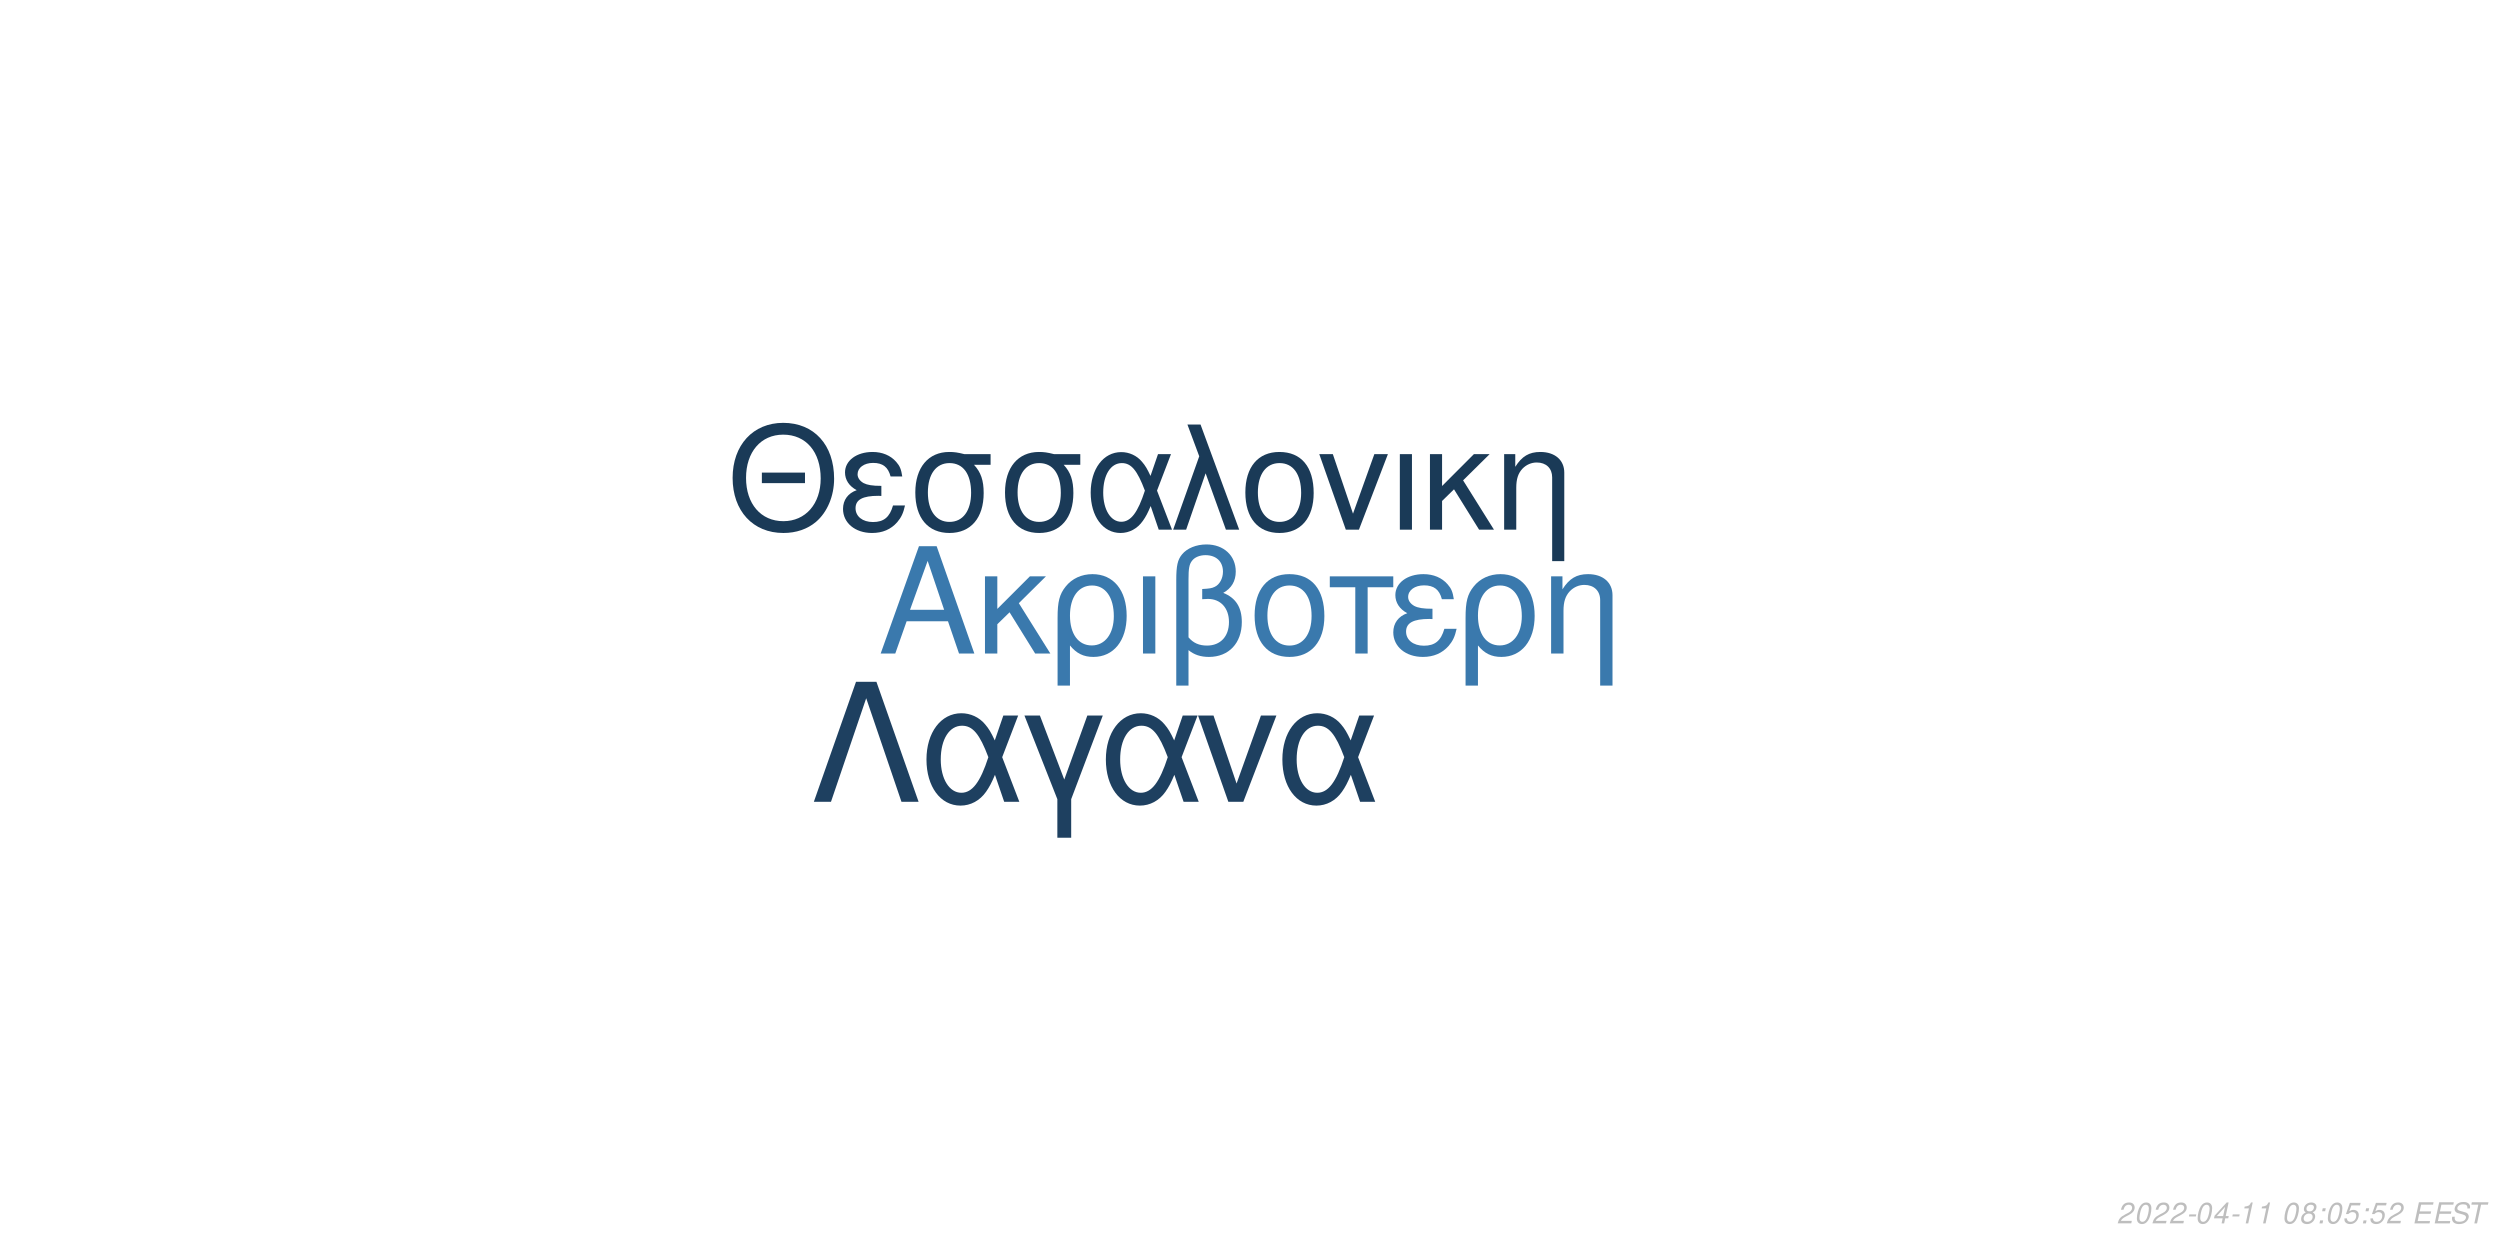
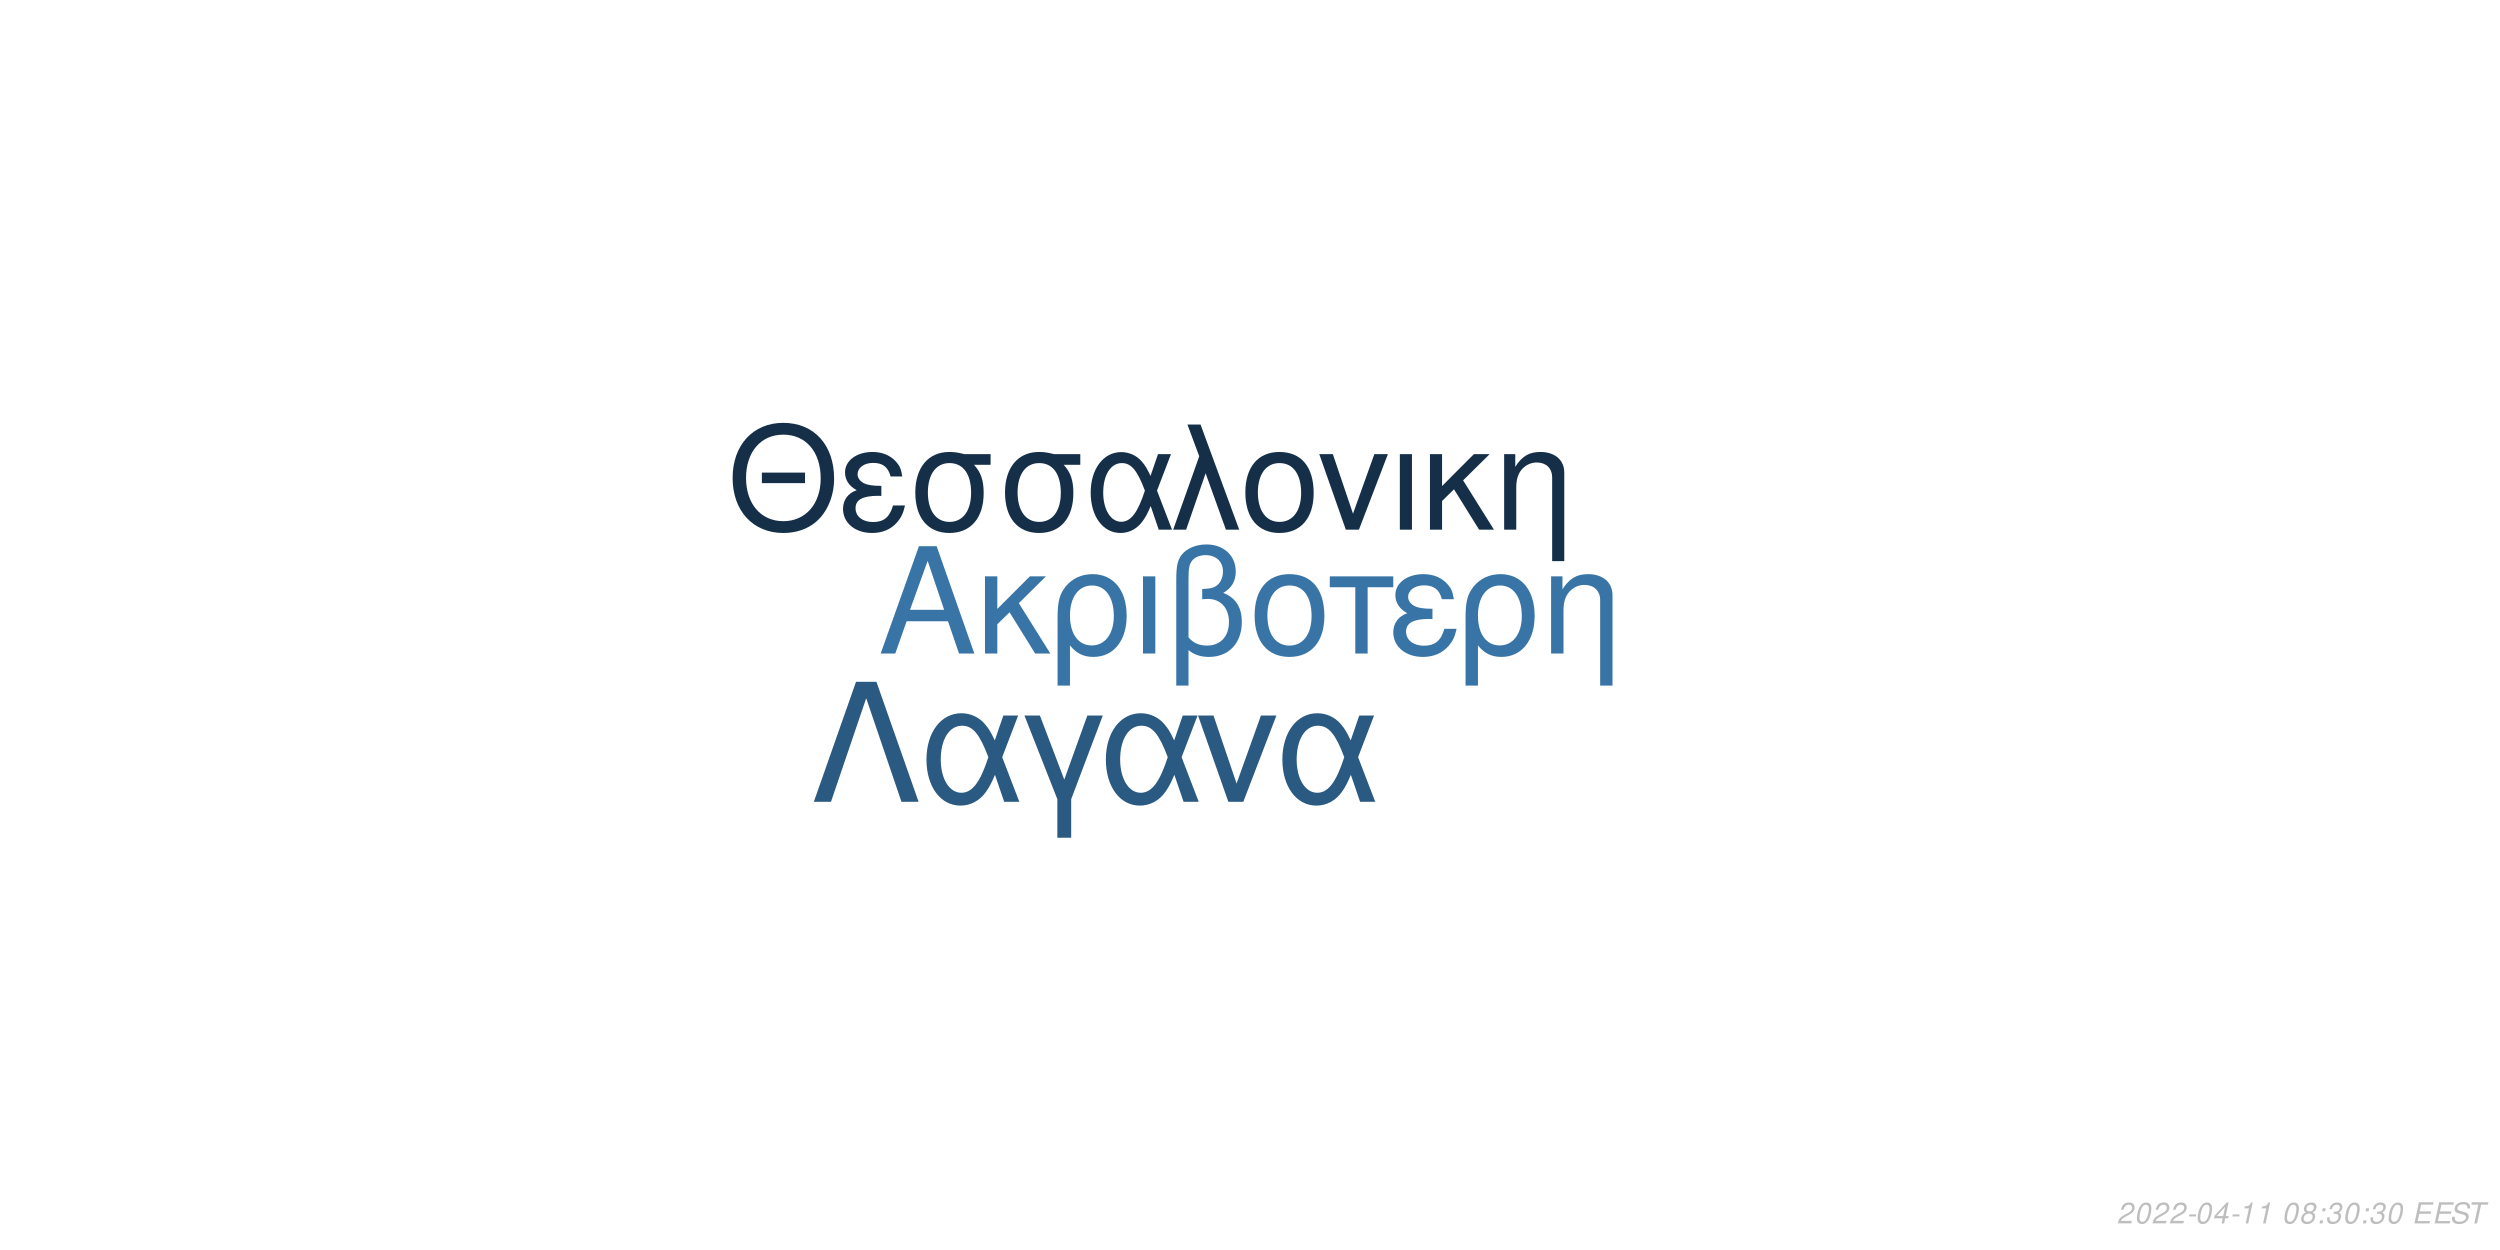
<svg xmlns="http://www.w3.org/2000/svg" xmlns:xlink="http://www.w3.org/1999/xlink" width="864pt" height="432pt" viewBox="0 0 864 432" version="1.1">
  <defs>
    <g>
      <symbol overflow="visible" id="glyph0-0">
        <path style="stroke:none;" d="" />
      </symbol>
      <symbol overflow="visible" id="glyph0-1">
        <path style="stroke:none;" d="M 24.125 -11.141 L 27.938 0 L 33.234 0 L 20.203 -37.094 L 14.094 -37.094 L 0.859 0 L 5.906 0 L 9.828 -11.141 Z M 22.797 -15.109 L 11 -15.109 L 17.094 -32.016 Z M 22.797 -15.109 " />
      </symbol>
      <symbol overflow="visible" id="glyph0-2">
        <path style="stroke:none;" d="M 7.172 -15.422 L 7.172 -26.672 L 2.906 -26.672 L 2.906 0 L 7.172 0 L 7.172 -10.125 L 11.406 -14.25 L 20.25 0 L 25.5 0 L 14.609 -17.406 L 23.969 -26.672 L 18.422 -26.672 Z M 7.172 -15.422 " />
      </symbol>
      <symbol overflow="visible" id="glyph0-3">
        <path style="stroke:none;" d="M 3 11.094 L 7.281 11.094 L 7.281 -2.797 C 9.516 -0.047 11.953 1.172 15.375 1.172 C 22.344 1.172 26.875 -4.422 26.875 -13.031 C 26.875 -21.891 22.297 -27.438 15.062 -27.438 C 11.297 -27.438 7.984 -25.906 5.797 -23.156 C 3.672 -20.516 3 -17.969 3 -12.359 Z M 14.906 -23.516 C 19.547 -23.516 22.438 -19.438 22.438 -12.922 C 22.438 -6.812 19.391 -2.797 14.812 -2.797 C 10.172 -2.797 7.281 -6.766 7.281 -13.125 C 7.281 -19.484 10.234 -23.516 14.906 -23.516 Z M 14.906 -23.516 " />
      </symbol>
      <symbol overflow="visible" id="glyph0-4">
        <path style="stroke:none;" d="M 3.516 0 L 7.781 0 L 7.781 -26.672 L 3.516 -26.672 Z M 3.516 0 " />
      </symbol>
      <symbol overflow="visible" id="glyph0-5">
        <path style="stroke:none;" d="M 4.016 11.094 L 8.25 11.094 L 8.25 -1.172 C 10.172 0.406 12.422 1.172 15.312 1.172 C 22.188 1.172 26.672 -3.609 26.672 -10.891 C 26.672 -15.984 24.578 -19.234 20.25 -20.969 C 23.109 -22.547 24.578 -25.031 24.578 -28.344 C 24.578 -33.844 20.406 -37.703 14.453 -37.703 C 10.938 -37.703 7.734 -36.391 6 -34.25 C 4.484 -32.422 4.016 -30.328 4.016 -25.391 Z M 8.25 -25.656 C 8.25 -29.359 8.5 -30.844 9.469 -32.062 C 10.375 -33.281 12.156 -34 14.094 -34 C 17.812 -34 20.156 -31.812 20.156 -28.297 C 20.156 -25.953 18.984 -23.812 17.297 -23.047 C 16.281 -22.547 15.469 -22.438 12.984 -22.297 L 12.984 -18.781 C 13.734 -18.828 14.344 -18.875 14.969 -18.875 C 19.344 -18.875 22.234 -15.719 22.234 -10.891 C 22.234 -5.906 19.281 -2.75 14.656 -2.75 C 11.953 -2.75 9.922 -3.609 8.25 -5.594 Z M 8.25 -25.656 " />
      </symbol>
      <symbol overflow="visible" id="glyph0-6">
        <path style="stroke:none;" d="M 14.094 -27.438 C 6.562 -27.438 2.094 -22.094 2.094 -13.125 C 2.094 -4.125 6.562 1.172 14.141 1.172 C 21.672 1.172 26.203 -4.172 26.203 -12.922 C 26.203 -22.188 21.828 -27.438 14.094 -27.438 Z M 14.141 -23.516 C 18.938 -23.516 21.781 -19.594 21.781 -12.984 C 21.781 -6.672 18.828 -2.75 14.141 -2.75 C 9.422 -2.75 6.516 -6.672 6.516 -13.125 C 6.516 -19.594 9.422 -23.516 14.141 -23.516 Z M 14.141 -23.516 " />
      </symbol>
      <symbol overflow="visible" id="glyph0-7">
        <path style="stroke:none;" d="M 7.891 0 L 12.156 0 L 12.156 -22.906 L 21.016 -22.906 L 21.016 -26.672 L -0.922 -26.672 L -0.922 -22.906 L 7.891 -22.906 Z M 7.891 0 " />
      </symbol>
      <symbol overflow="visible" id="glyph0-8">
        <path style="stroke:none;" d="M 14.562 -15.469 C 11.344 -15.469 9.562 -15.781 8.297 -16.438 C 6.922 -17.203 6.156 -18.328 6.156 -19.547 C 6.156 -21.891 8.453 -23.562 11.656 -23.562 C 15.062 -23.562 16.953 -22.094 17.812 -18.781 L 21.938 -18.781 C 21.578 -21.266 21.062 -22.5 19.797 -23.922 C 17.812 -26.203 14.906 -27.438 11.453 -27.438 C 5.797 -27.438 1.734 -24.375 1.734 -20.203 C 1.734 -17.609 3.156 -15.375 5.859 -13.938 C 2.797 -12.875 1.016 -10.484 1.016 -7.328 C 1.016 -2.391 5.297 1.172 11.25 1.172 C 14.969 1.172 17.906 -0.109 20.156 -2.641 C 21.578 -4.328 22.297 -5.797 22.906 -8.547 L 18.672 -8.547 C 17.5 -4.422 15.422 -2.703 11.609 -2.703 C 7.938 -2.703 5.438 -4.688 5.438 -7.578 C 5.438 -10.578 7.938 -11.953 13.484 -11.953 C 13.641 -11.953 14.094 -11.953 14.562 -11.906 Z M 14.562 -15.469 " />
      </symbol>
      <symbol overflow="visible" id="glyph0-9">
        <path style="stroke:none;" d="M 3.562 -26.672 L 3.562 0 L 7.844 0 L 7.844 -14.703 C 7.844 -17.906 8.5 -19.891 10.031 -21.531 C 11.406 -22.953 13.188 -23.719 15.062 -23.719 C 18.375 -23.719 20.516 -21.672 20.516 -18.469 L 20.516 11.094 L 24.781 11.094 L 24.781 -20.156 C 24.781 -24.578 21.469 -27.438 16.328 -27.438 C 12.359 -27.438 9.828 -25.906 7.484 -22.188 L 7.484 -26.672 Z M 3.562 -26.672 " />
      </symbol>
      <symbol overflow="visible" id="glyph1-0">
        <path style="stroke:none;" d="" />
      </symbol>
      <symbol overflow="visible" id="glyph1-1">
        <path style="stroke:none;" d="M 26.859 -19.734 L 11.953 -19.734 L 11.953 -16.094 L 26.859 -16.094 Z M 19.328 -36.922 C 8.922 -36.922 1.844 -29.25 1.844 -17.891 C 1.844 -6.484 8.875 1.141 19.391 1.141 C 23.812 1.141 27.703 -0.203 30.641 -2.688 C 34.578 -6.031 36.922 -11.656 36.922 -17.594 C 36.922 -29.297 30 -36.922 19.328 -36.922 Z M 19.328 -32.844 C 27.203 -32.844 32.281 -26.906 32.281 -17.688 C 32.281 -8.922 27.062 -2.938 19.391 -2.938 C 11.609 -2.938 6.484 -8.922 6.484 -17.891 C 6.484 -26.859 11.609 -32.844 19.328 -32.844 Z M 19.328 -32.844 " />
      </symbol>
      <symbol overflow="visible" id="glyph1-2">
        <path style="stroke:none;" d="M 14.25 -15.141 C 11.109 -15.141 9.375 -15.453 8.125 -16.094 C 6.781 -16.844 6.031 -17.938 6.031 -19.141 C 6.031 -21.422 8.266 -23.078 11.406 -23.078 C 14.75 -23.078 16.594 -21.625 17.438 -18.391 L 21.469 -18.391 C 21.125 -20.828 20.625 -22.031 19.391 -23.422 C 17.438 -25.656 14.594 -26.859 11.219 -26.859 C 5.688 -26.859 1.688 -23.875 1.688 -19.781 C 1.688 -17.234 3.094 -15.047 5.734 -13.656 C 2.734 -12.609 1 -10.266 1 -7.172 C 1 -2.344 5.188 1.141 11.016 1.141 C 14.656 1.141 17.547 -0.094 19.734 -2.594 C 21.125 -4.234 21.828 -5.688 22.422 -8.375 L 18.281 -8.375 C 17.141 -4.328 15.094 -2.641 11.359 -2.641 C 7.766 -2.641 5.328 -4.578 5.328 -7.422 C 5.328 -10.359 7.766 -11.703 13.203 -11.703 C 13.359 -11.703 13.797 -11.703 14.25 -11.656 Z M 14.25 -15.141 " />
      </symbol>
      <symbol overflow="visible" id="glyph1-3">
        <path style="stroke:none;" d="M 29 -26.109 L 19.938 -26.109 C 17.594 -26.703 16.438 -26.859 14.703 -26.859 C 7.469 -26.859 2.984 -21.469 2.984 -12.859 C 2.984 -4.031 7.375 1.141 14.797 1.141 C 22.172 1.141 26.609 -4.078 26.609 -12.656 C 26.609 -17.047 25.656 -19.828 23.266 -22.422 L 29 -22.422 Z M 14.797 -23.016 C 19.531 -23.016 22.266 -19.234 22.266 -12.75 C 22.266 -6.531 19.438 -2.688 14.797 -2.688 C 10.172 -2.688 7.328 -6.531 7.328 -12.859 C 7.328 -19.188 10.172 -23.016 14.797 -23.016 Z M 14.797 -23.016 " />
      </symbol>
      <symbol overflow="visible" id="glyph1-4">
        <path style="stroke:none;" d="M 29.344 -26.109 L 24.859 -26.109 L 22.266 -18.578 C 21.125 -21.031 20.484 -22.125 19.328 -23.469 C 17.547 -25.609 14.906 -26.812 12.156 -26.812 C 5.984 -26.812 1.594 -20.984 1.594 -12.812 C 1.594 -4.578 5.828 1.141 11.906 1.141 C 14.953 1.141 17.734 -0.344 19.625 -3.047 C 20.672 -4.531 21.281 -5.688 22.328 -8.172 L 25.109 0 L 29.703 0 L 24.516 -13.5 Z M 20.328 -13.5 C 17.891 -5.922 15.453 -2.734 12.156 -2.734 C 8.516 -2.734 5.922 -6.922 5.922 -12.812 C 5.922 -18.938 8.516 -23.016 12.359 -23.016 C 15.594 -23.016 17.688 -20.531 20.328 -13.5 Z M 20.328 -13.5 " />
      </symbol>
      <symbol overflow="visible" id="glyph1-5">
        <path style="stroke:none;" d="M 1.094 0 L 5.578 0 L 12.312 -19.484 L 19.328 0 L 23.922 0 L 10.562 -36.328 L 6.031 -36.328 L 10.109 -25.359 Z M 1.094 0 " />
      </symbol>
      <symbol overflow="visible" id="glyph1-6">
        <path style="stroke:none;" d="M 13.797 -26.859 C 6.422 -26.859 2.047 -21.625 2.047 -12.859 C 2.047 -4.031 6.422 1.141 13.859 1.141 C 21.234 1.141 25.656 -4.078 25.656 -12.656 C 25.656 -21.719 21.375 -26.859 13.797 -26.859 Z M 13.859 -23.016 C 18.531 -23.016 21.328 -19.188 21.328 -12.703 C 21.328 -6.531 18.438 -2.688 13.859 -2.688 C 9.219 -2.688 6.375 -6.531 6.375 -12.859 C 6.375 -19.188 9.219 -23.016 13.859 -23.016 Z M 13.859 -23.016 " />
      </symbol>
      <symbol overflow="visible" id="glyph1-7">
        <path style="stroke:none;" d="M 14.297 0 L 24.312 -26.109 L 19.625 -26.109 L 12.25 -5.531 L 5.281 -26.109 L 0.594 -26.109 L 9.766 0 Z M 14.297 0 " />
      </symbol>
      <symbol overflow="visible" id="glyph1-8">
        <path style="stroke:none;" d="M 3.438 0 L 7.625 0 L 7.625 -26.109 L 3.438 -26.109 Z M 3.438 0 " />
      </symbol>
      <symbol overflow="visible" id="glyph1-9">
        <path style="stroke:none;" d="M 7.031 -15.094 L 7.031 -26.109 L 2.844 -26.109 L 2.844 0 L 7.031 0 L 7.031 -9.922 L 11.156 -13.953 L 19.828 0 L 24.969 0 L 14.297 -17.047 L 23.469 -26.109 L 18.031 -26.109 Z M 7.031 -15.094 " />
      </symbol>
      <symbol overflow="visible" id="glyph1-10">
        <path style="stroke:none;" d="M 3.484 -26.109 L 3.484 0 L 7.672 0 L 7.672 -14.406 C 7.672 -17.547 8.328 -19.484 9.812 -21.078 C 11.156 -22.469 12.906 -23.219 14.75 -23.219 C 17.984 -23.219 20.078 -21.234 20.078 -18.094 L 20.078 10.859 L 24.266 10.859 L 24.266 -19.734 C 24.266 -24.062 21.031 -26.859 16 -26.859 C 12.109 -26.859 9.609 -25.359 7.328 -21.719 L 7.328 -26.109 Z M 3.484 -26.109 " />
      </symbol>
      <symbol overflow="visible" id="glyph2-0">
        <path style="stroke:none;" d="" />
      </symbol>
      <symbol overflow="visible" id="glyph2-1">
        <path style="stroke:none;" d="M 22.531 -41.484 L 15.484 -41.484 L 0.906 0 L 6.828 0 L 19 -35.797 L 31.188 0 L 37.109 0 Z M 22.531 -41.484 " />
      </symbol>
      <symbol overflow="visible" id="glyph2-2">
        <path style="stroke:none;" d="M 33.516 -29.812 L 28.391 -29.812 L 25.438 -21.219 C 24.125 -24.016 23.391 -25.266 22.078 -26.797 C 20.031 -29.25 17.016 -30.609 13.891 -30.609 C 6.828 -30.609 1.828 -23.953 1.828 -14.625 C 1.828 -5.234 6.656 1.312 13.594 1.312 C 17.078 1.312 20.266 -0.391 22.422 -3.469 C 23.609 -5.172 24.297 -6.484 25.5 -9.328 L 28.688 0 L 33.922 0 L 28 -15.422 Z M 23.219 -15.422 C 20.422 -6.766 17.641 -3.125 13.891 -3.125 C 9.734 -3.125 6.766 -7.906 6.766 -14.625 C 6.766 -21.625 9.734 -26.297 14.109 -26.297 C 17.812 -26.297 20.203 -23.453 23.219 -15.422 Z M 23.219 -15.422 " />
      </symbol>
      <symbol overflow="visible" id="glyph2-3">
        <path style="stroke:none;" d="M 12.062 12.406 L 16.844 12.406 L 16.844 -0.906 L 27.766 -29.812 L 22.422 -29.812 L 14.453 -7.688 L 6.031 -29.812 L 0.688 -29.812 L 12.062 -0.906 Z M 12.062 12.406 " />
      </symbol>
      <symbol overflow="visible" id="glyph2-4">
        <path style="stroke:none;" d="M 16.328 0 L 27.766 -29.812 L 22.422 -29.812 L 14 -6.312 L 6.031 -29.812 L 0.688 -29.812 L 11.156 0 Z M 16.328 0 " />
      </symbol>
      <symbol overflow="visible" id="glyph3-0">
        <path style="stroke:none;" d="" />
      </symbol>
      <symbol overflow="visible" id="glyph3-1">
        <path style="stroke:none;" d="M 5.234 -0.875 L 1.469 -0.875 C 1.641 -1.375 2.203 -1.891 3.109 -2.344 L 4.234 -2.938 C 5.562 -3.625 6.219 -4.469 6.219 -5.484 C 6.219 -5.938 6.062 -6.359 5.797 -6.656 C 5.469 -7.047 4.984 -7.234 4.312 -7.234 C 2.766 -7.234 1.891 -6.453 1.484 -4.734 L 2.375 -4.734 C 2.484 -5.188 2.609 -5.484 2.797 -5.75 C 3.094 -6.203 3.609 -6.453 4.188 -6.453 C 4.891 -6.453 5.344 -6.031 5.344 -5.375 C 5.344 -4.703 4.859 -4.094 4.016 -3.656 L 2.984 -3.125 C 1.234 -2.188 0.797 -1.656 0.344 -0.016 L 5.047 -0.016 Z M 5.234 -0.875 " />
      </symbol>
      <symbol overflow="visible" id="glyph3-2">
        <path style="stroke:none;" d="M 4.203 -7.234 C 3.375 -7.234 2.688 -6.812 2.125 -5.984 C 1.484 -5.047 0.984 -3.188 0.984 -1.734 C 0.984 -1.109 1.172 -0.562 1.484 -0.266 C 1.797 0.047 2.281 0.234 2.766 0.234 C 3.625 0.234 4.281 -0.156 4.859 -1.016 C 5.516 -1.953 6 -3.797 6 -5.266 C 6 -6.5 5.328 -7.234 4.203 -7.234 Z M 4.094 -6.453 C 4.734 -6.453 5.125 -5.984 5.125 -5.156 C 5.125 -4.203 4.781 -2.625 4.406 -1.812 C 3.984 -0.938 3.516 -0.547 2.875 -0.547 C 2.25 -0.547 1.875 -1.031 1.875 -1.828 C 1.875 -2.797 2.203 -4.344 2.594 -5.203 C 2.984 -6.047 3.453 -6.453 4.094 -6.453 Z M 4.094 -6.453 " />
      </symbol>
      <symbol overflow="visible" id="glyph3-3">
        <path style="stroke:none;" d="M 3.516 -3.125 L 1.125 -3.125 L 0.969 -2.406 L 3.359 -2.406 Z M 3.516 -3.125 " />
      </symbol>
      <symbol overflow="visible" id="glyph3-4">
        <path style="stroke:none;" d="M 3.625 -1.75 L 3.266 0 L 4.141 0 L 4.516 -1.75 L 5.562 -1.75 L 5.734 -2.531 L 4.688 -2.531 L 5.688 -7.234 L 5.016 -7.234 L 0.844 -2.672 L 0.641 -1.75 Z M 3.797 -2.531 L 1.594 -2.531 L 4.469 -5.703 Z M 3.797 -2.531 " />
      </symbol>
      <symbol overflow="visible" id="glyph3-5">
        <path style="stroke:none;" d="M 3.703 -5.188 L 2.594 0 L 3.469 0 L 5.016 -7.234 L 4.438 -7.234 C 3.906 -6.156 3.688 -6.016 2.234 -5.812 L 2.109 -5.188 Z M 3.703 -5.188 " />
      </symbol>
      <symbol overflow="visible" id="glyph3-6">
        <path style="stroke:none;" d="" />
      </symbol>
      <symbol overflow="visible" id="glyph3-7">
        <path style="stroke:none;" d="M 4.766 -3.797 C 5.078 -3.969 5.234 -4.078 5.438 -4.234 C 5.812 -4.594 6.062 -5.172 6.062 -5.734 C 6.062 -6.625 5.344 -7.234 4.266 -7.234 C 2.812 -7.234 1.703 -6.219 1.703 -4.875 C 1.703 -4.406 1.875 -4.125 2.359 -3.812 C 1.297 -3.312 0.75 -2.516 0.75 -1.469 C 0.75 -0.438 1.547 0.234 2.812 0.234 C 3.656 0.234 4.359 -0.094 4.938 -0.734 C 5.359 -1.234 5.609 -1.859 5.609 -2.438 C 5.609 -3.047 5.312 -3.516 4.766 -3.797 Z M 4.109 -6.453 C 4.797 -6.453 5.188 -6.125 5.188 -5.578 C 5.188 -5.266 5.062 -4.922 4.859 -4.672 C 4.562 -4.312 4.188 -4.156 3.656 -4.156 C 2.984 -4.156 2.594 -4.453 2.594 -4.984 C 2.594 -5.859 3.203 -6.453 4.109 -6.453 Z M 3.453 -3.406 C 4.234 -3.406 4.734 -2.984 4.734 -2.312 C 4.734 -1.312 3.922 -0.547 2.875 -0.547 C 2.125 -0.547 1.625 -0.969 1.625 -1.625 C 1.625 -2.609 2.438 -3.406 3.453 -3.406 Z M 3.453 -3.406 " />
      </symbol>
      <symbol overflow="visible" id="glyph3-8">
        <path style="stroke:none;" d="M 2.359 -1.031 L 1.312 -1.031 L 1.094 0 L 2.141 0 Z M 3.266 -5.234 L 2.219 -5.234 L 2 -4.203 L 3.047 -4.203 Z M 3.266 -5.234 " />
      </symbol>
      <symbol overflow="visible" id="glyph3-9">
-         <path style="stroke:none;" d="M 6.297 -7.094 L 2.594 -7.094 L 1.234 -3.234 L 2.047 -3.234 C 2.656 -3.766 2.938 -3.906 3.531 -3.906 C 4.328 -3.906 4.797 -3.453 4.797 -2.688 C 4.797 -1.438 3.969 -0.547 2.828 -0.547 C 2.031 -0.547 1.609 -0.938 1.578 -1.734 L 0.703 -1.734 L 0.703 -1.516 C 0.703 -0.938 0.844 -0.547 1.188 -0.266 C 1.562 0.062 2.078 0.234 2.703 0.234 C 3.656 0.234 4.391 -0.156 4.984 -0.922 C 5.422 -1.5 5.672 -2.234 5.672 -2.953 C 5.672 -4 4.938 -4.672 3.812 -4.672 C 3.328 -4.672 2.906 -4.547 2.406 -4.234 L 3.109 -6.219 L 6.109 -6.219 Z M 6.297 -7.094 " />
+         <path style="stroke:none;" d="M 2.922 -3.312 C 3.125 -3.344 3.234 -3.344 3.375 -3.344 C 4.203 -3.344 4.688 -3 4.688 -2.406 C 4.688 -1.312 3.906 -0.547 2.781 -0.547 C 2.047 -0.547 1.594 -0.938 1.594 -1.562 C 1.594 -1.719 1.609 -1.844 1.656 -2.094 L 0.766 -2.094 C 0.734 -1.797 0.719 -1.641 0.719 -1.469 C 0.719 -0.375 1.406 0.234 2.641 0.234 C 3.547 0.234 4.297 -0.078 4.812 -0.656 C 5.266 -1.156 5.562 -1.875 5.562 -2.547 C 5.562 -3.125 5.344 -3.453 4.797 -3.734 C 5.641 -4.234 6.016 -4.844 6.016 -5.734 C 6.016 -6.656 5.312 -7.234 4.203 -7.234 C 3.375 -7.234 2.672 -6.938 2.188 -6.375 C 1.891 -6.031 1.703 -5.641 1.516 -4.906 L 2.391 -4.906 C 2.5 -5.359 2.594 -5.594 2.734 -5.812 C 3.047 -6.234 3.516 -6.453 4.078 -6.453 C 4.734 -6.453 5.141 -6.125 5.141 -5.578 C 5.141 -5.188 5.016 -4.797 4.797 -4.547 C 4.516 -4.234 4 -4.062 3.266 -4.062 L 3.078 -4.062 Z M 2.922 -3.312 " />
      </symbol>
      <symbol overflow="visible" id="glyph3-10">
        <path style="stroke:none;" d="M 2.547 -3.312 L 6.5 -3.312 L 6.688 -4.141 L 2.719 -4.141 L 3.219 -6.469 L 7.344 -6.469 L 7.516 -7.297 L 2.453 -7.297 L 0.906 0 L 6.125 0 L 6.297 -0.812 L 2.016 -0.812 Z M 2.547 -3.312 " />
      </symbol>
      <symbol overflow="visible" id="glyph3-11">
        <path style="stroke:none;" d="M 7.062 -5.156 C 7.125 -5.438 7.141 -5.562 7.141 -5.703 C 7.141 -6.156 6.938 -6.594 6.594 -6.891 C 6.188 -7.25 5.656 -7.406 4.875 -7.406 C 3.844 -7.406 3.047 -7.125 2.5 -6.562 C 2.094 -6.141 1.781 -5.438 1.781 -4.922 C 1.781 -4.297 2.219 -3.766 2.891 -3.562 L 4.594 -3.094 C 5.406 -2.859 5.734 -2.578 5.734 -2.094 C 5.734 -1.781 5.547 -1.406 5.266 -1.141 C 4.844 -0.766 4.266 -0.578 3.453 -0.578 C 2.328 -0.578 1.812 -0.984 1.812 -1.906 C 1.812 -2.047 1.812 -2.125 1.844 -2.312 L 0.984 -2.312 C 0.906 -2.062 0.891 -1.906 0.891 -1.688 C 0.891 -0.484 1.797 0.234 3.297 0.234 C 4.359 0.234 5.234 -0.062 5.812 -0.609 C 6.344 -1.078 6.688 -1.797 6.688 -2.375 C 6.688 -2.641 6.609 -2.906 6.453 -3.156 C 6.234 -3.5 5.938 -3.703 5.469 -3.828 L 3.75 -4.312 C 2.984 -4.547 2.734 -4.734 2.734 -5.188 C 2.734 -5.547 2.875 -5.844 3.188 -6.109 C 3.547 -6.438 4.031 -6.594 4.703 -6.594 C 5.266 -6.594 5.688 -6.484 5.906 -6.297 C 6.094 -6.125 6.219 -5.797 6.219 -5.516 C 6.219 -5.422 6.203 -5.344 6.188 -5.156 Z M 7.062 -5.156 " />
      </symbol>
      <symbol overflow="visible" id="glyph3-12">
        <path style="stroke:none;" d="M 4.938 -6.469 L 7.312 -6.469 L 7.484 -7.297 L 1.75 -7.297 L 1.578 -6.469 L 3.984 -6.469 L 2.609 0 L 3.547 0 Z M 4.938 -6.469 " />
      </symbol>
    </g>
  </defs>
  <g id="surface1">
    <rect x="0" y="0" width="864" height="432" style="fill:rgb(100%,100%,100%);fill-opacity:1;stroke:none;" />
-     <g style="fill:rgb(22.745%,47.451%,67.843%);fill-opacity:1;">
+     <g style="fill:rgb(21.961%,45.882%,65.098%);fill-opacity:1;">
      <use xlink:href="#glyph0-1" x="303.5" y="225.861" />
      <use xlink:href="#glyph0-2" x="337.5" y="225.861" />
      <use xlink:href="#glyph0-3" x="362.5" y="225.861" />
      <use xlink:href="#glyph0-4" x="391.5" y="225.861" />
      <use xlink:href="#glyph0-5" x="402.5" y="225.861" />
      <use xlink:href="#glyph0-6" x="431.5" y="225.861" />
      <use xlink:href="#glyph0-7" x="460.5" y="225.861" />
      <use xlink:href="#glyph0-8" x="480.5" y="225.861" />
      <use xlink:href="#glyph0-3" x="503.5" y="225.861" />
      <use xlink:href="#glyph0-9" x="532.5" y="225.861" />
    </g>
-     <g style="fill:rgb(10.196%,22.745%,34.118%);fill-opacity:1;">
+     <g style="fill:rgb(8.235%,18.431%,28.627%);fill-opacity:1;">
      <use xlink:href="#glyph1-1" x="251.348" y="183.058" />
      <use xlink:href="#glyph1-2" x="290.348" y="183.058" />
      <use xlink:href="#glyph1-3" x="313.348" y="183.058" />
      <use xlink:href="#glyph1-3" x="344.348" y="183.058" />
      <use xlink:href="#glyph1-4" x="375.348" y="183.058" />
      <use xlink:href="#glyph1-5" x="404.348" y="183.058" />
      <use xlink:href="#glyph1-6" x="428.348" y="183.058" />
      <use xlink:href="#glyph1-7" x="455.348" y="183.058" />
      <use xlink:href="#glyph1-8" x="480.348" y="183.058" />
      <use xlink:href="#glyph1-9" x="491.348" y="183.058" />
      <use xlink:href="#glyph1-10" x="516.348" y="183.058" />
    </g>
-     <g style="fill:rgb(11.765%,25.098%,37.647%);fill-opacity:1;">
+     <g style="fill:rgb(16.471%,34.902%,50.588%);fill-opacity:1;">
      <use xlink:href="#glyph2-1" x="280.359" y="277.105" />
      <use xlink:href="#glyph2-2" x="318.359" y="277.105" />
      <use xlink:href="#glyph2-3" x="353.359" y="277.105" />
      <use xlink:href="#glyph2-2" x="380.359" y="277.105" />
      <use xlink:href="#glyph2-4" x="413.359" y="277.105" />
      <use xlink:href="#glyph2-2" x="441.359" y="277.105" />
    </g>
    <g style="fill:rgb(74.51%,74.51%,74.51%);fill-opacity:1;">
      <use xlink:href="#glyph3-1" x="731.52" y="422.81" />
      <use xlink:href="#glyph3-2" x="737.52" y="422.81" />
      <use xlink:href="#glyph3-1" x="743.52" y="422.81" />
      <use xlink:href="#glyph3-1" x="749.52" y="422.81" />
      <use xlink:href="#glyph3-3" x="755.52" y="422.81" />
      <use xlink:href="#glyph3-2" x="758.52" y="422.81" />
      <use xlink:href="#glyph3-4" x="764.52" y="422.81" />
      <use xlink:href="#glyph3-3" x="770.52" y="422.81" />
      <use xlink:href="#glyph3-5" x="773.52" y="422.81" />
      <use xlink:href="#glyph3-5" x="779.52" y="422.81" />
      <use xlink:href="#glyph3-6" x="785.52" y="422.81" />
      <use xlink:href="#glyph3-2" x="788.52" y="422.81" />
      <use xlink:href="#glyph3-7" x="794.52" y="422.81" />
      <use xlink:href="#glyph3-8" x="800.52" y="422.81" />
-       <use xlink:href="#glyph3-2" x="803.52" y="422.81" />
-       <use xlink:href="#glyph3-9" x="809.52" y="422.81" />
+       <use xlink:href="#glyph3-9" x="803.52" y="422.81" />
+       <use xlink:href="#glyph3-2" x="809.52" y="422.81" />
      <use xlink:href="#glyph3-8" x="815.52" y="422.81" />
      <use xlink:href="#glyph3-9" x="818.52" y="422.81" />
-       <use xlink:href="#glyph3-1" x="824.52" y="422.81" />
+       <use xlink:href="#glyph3-2" x="824.52" y="422.81" />
      <use xlink:href="#glyph3-6" x="830.52" y="422.81" />
      <use xlink:href="#glyph3-10" x="833.52" y="422.81" />
      <use xlink:href="#glyph3-10" x="840.52" y="422.81" />
      <use xlink:href="#glyph3-11" x="846.52" y="422.81" />
      <use xlink:href="#glyph3-12" x="852.52" y="422.81" />
    </g>
  </g>
</svg>
